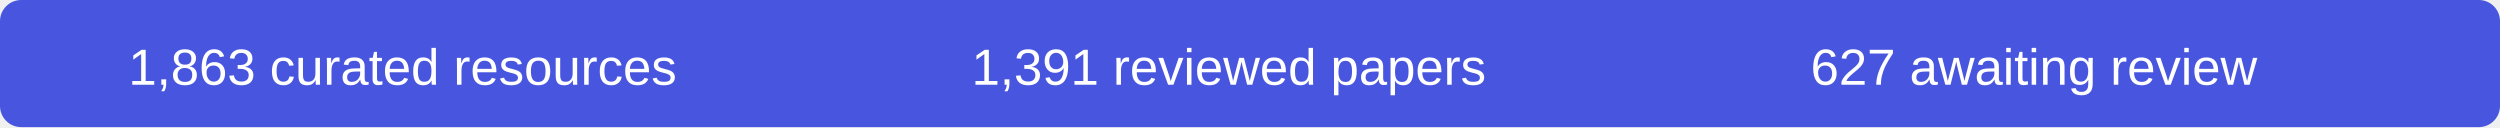
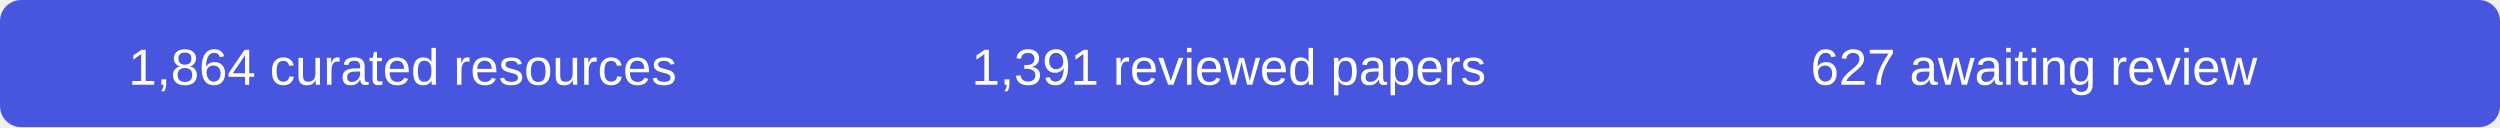
- <svg xmlns="http://www.w3.org/2000/svg" width="590" height="30" role="img" aria-label="1863 curated resources, 1391 reviewed papers, 627 records awaiting review">
+ <svg xmlns="http://www.w3.org/2000/svg" width="590" height="30" role="img" aria-label="1864 curated resources, 1391 reviewed papers, 627 records awaiting review">
  <rect width="590" height="30" rx="5" fill="#4856df" />
  <g fill="#fff" font-family="Arial,sans-serif" font-size="12" text-anchor="middle">
-     <text x="95" y="20">1,863 curated resources</text>
+     <text x="95" y="20">1,864 curated resources</text>
    <text x="290" y="20">1,391 reviewed papers</text>
    <text x="480" y="20">627 awaiting review</text>
  </g>
</svg>
